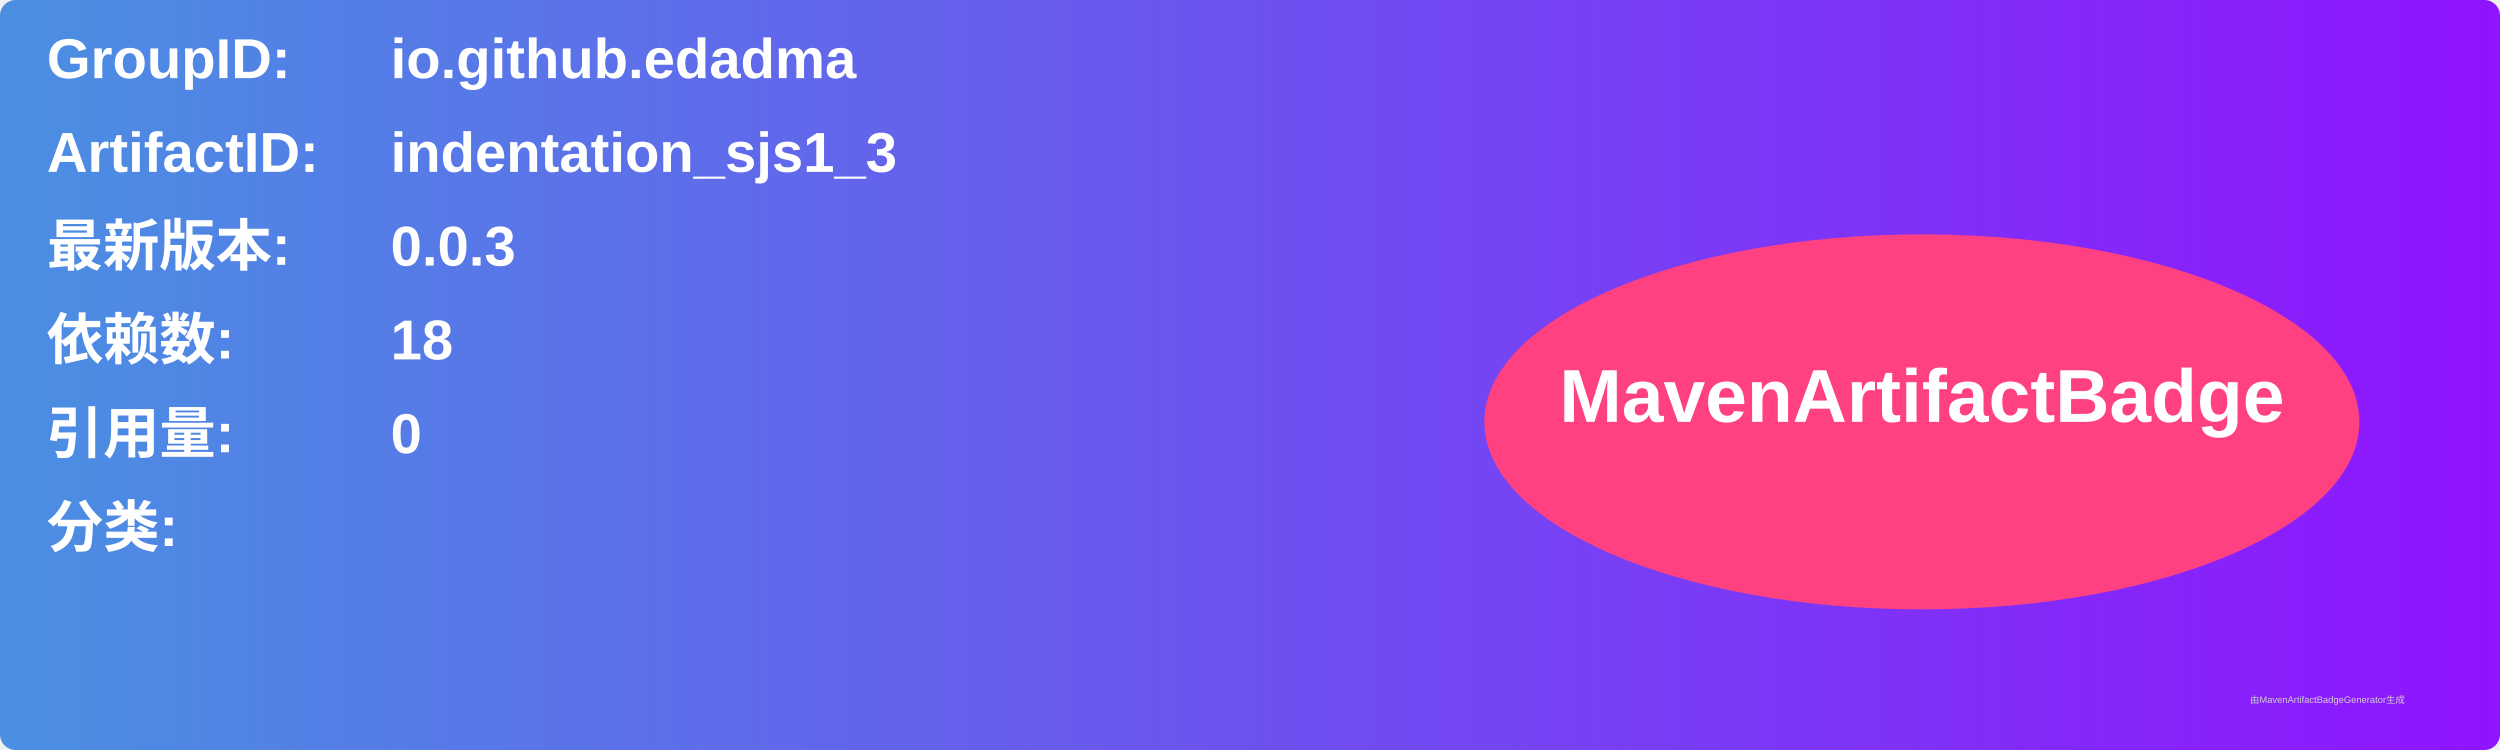
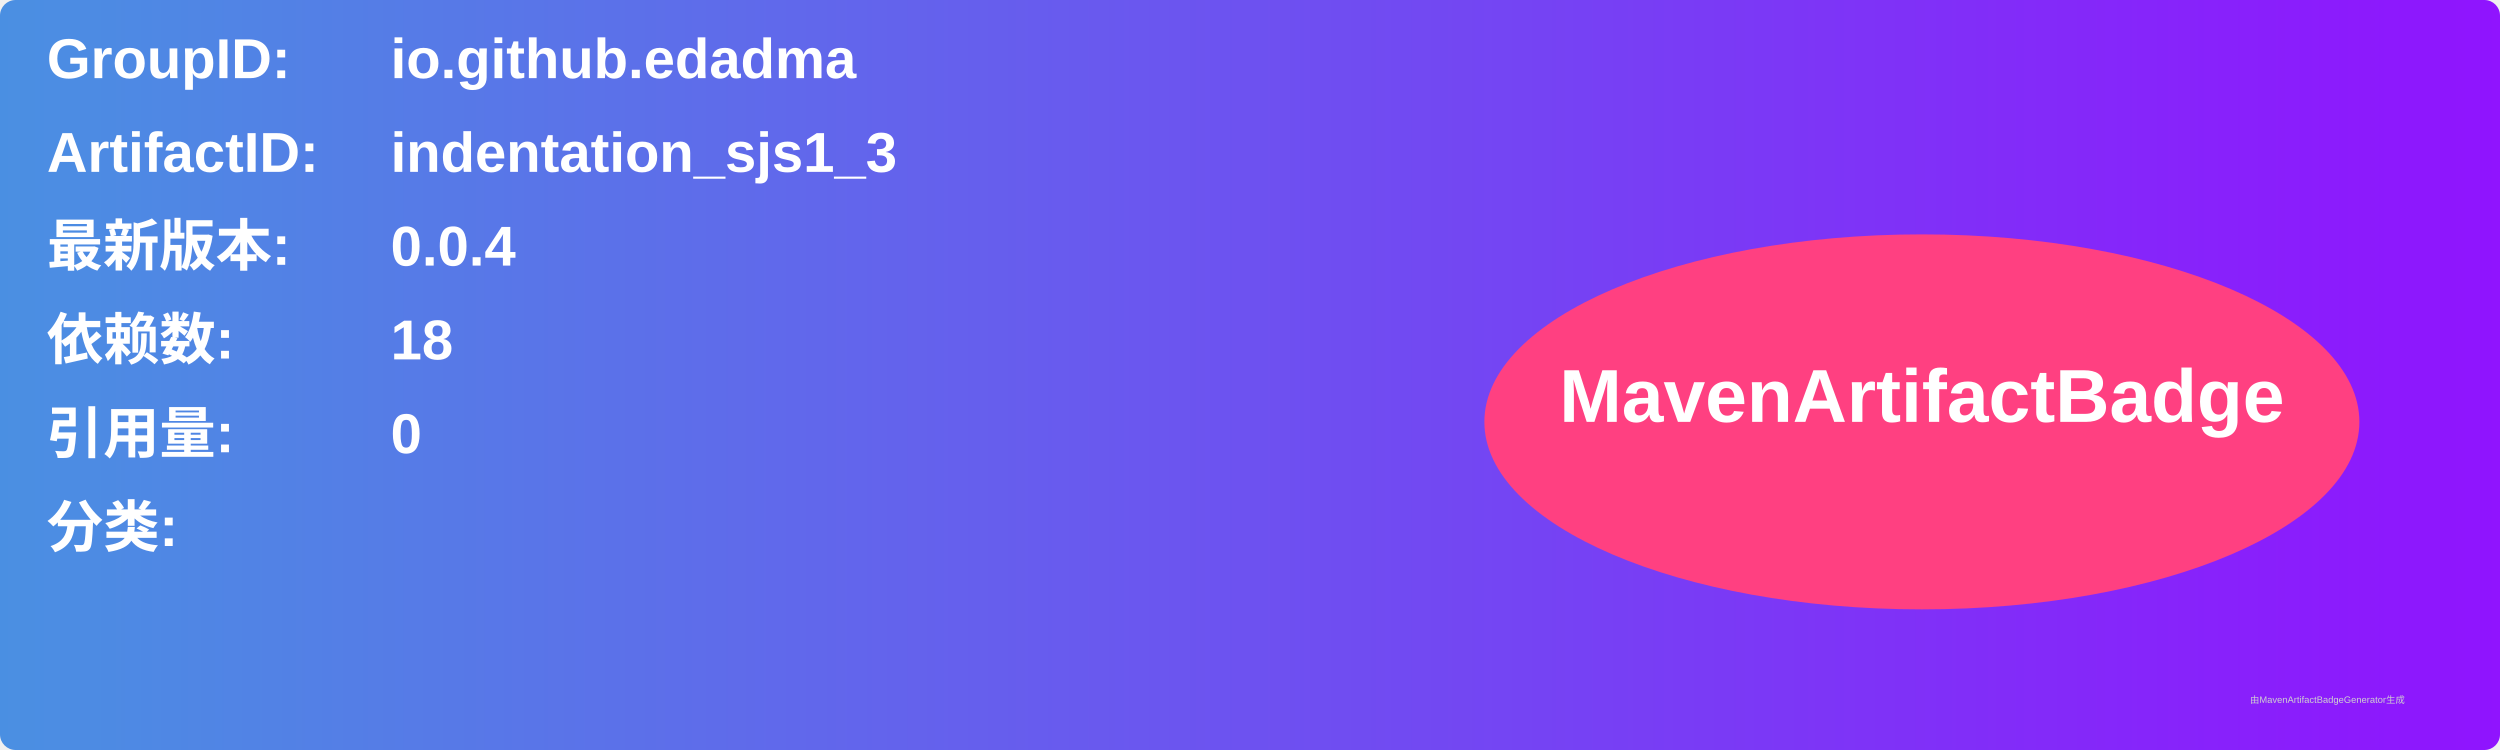
<svg xmlns="http://www.w3.org/2000/svg" width="800" height="240" viewBox="0 0 800 240">
  <linearGradient id="grad" x1="0%" y1="0%" x2="100%" y2="0%">
    <stop offset="0%" stop-color="#4a90e2" />
    <stop offset="100%" stop-color="#9013fe" />
  </linearGradient>
  <rect width="100%" height="100%" rx="5" ry="5" fill="url(#grad)" />
  <g transform="translate(15, 15)">
    <text x="0" y="10" font-family="Arial" font-size="18" fill="white" font-weight="bold" width="260">GroupID:</text>
    <text x="110" y="10" font-family="Arial" font-size="18" fill="white" font-weight="bold" width="460">io.github.edadma</text>
    <text x="0" y="40" font-family="Arial" font-size="18" fill="white" font-weight="bold" width="260">ArtifactID:</text>
    <text x="110" y="40" font-family="Arial" font-size="18" fill="white" font-weight="bold" width="460">indentation_sjs1_3</text>
    <text x="0" y="70" font-family="Arial" font-size="18" fill="white" font-weight="bold">最新版本:</text>
    <text x="110" y="70" font-family="Arial" font-size="18" fill="white" font-weight="bold">
-       <tspan font-weight="bold">0.0.3</tspan>
+       <tspan font-weight="bold">0.0.4</tspan>
    </text>
    <text x="0" y="100" font-family="Arial" font-size="18" fill="white" font-weight="bold">依赖数: </text>
    <text x="110" y="100" font-family="Arial" font-size="18" fill="white">
      <tspan font-weight="bold">18</tspan>
    </text>
    <text x="0" y="130" font-family="Arial" font-size="18" fill="white" font-weight="bold">引用量: </text>
    <text x="110" y="130" font-family="Arial" font-size="18" fill="white">
      <tspan font-weight="bold">0</tspan>
    </text>
    <text x="0" y="160" font-family="Arial" font-size="18" fill="white" font-weight="bold">分类:</text>
    <text x="10" y="190" font-family="Arial" font-size="10" fill="white">
      <tspan font-weight="bold" />
    </text>
    <ellipse cx="600" cy="120" rx="140" ry="60" fill="#ff4081" />
    <text x="600" y="120" text-anchor="middle" font-family="Arial" font-size="24" fill="white" font-weight="bold">MavenArtifactBadge</text>
  </g>
  <text x="720" y="225" font-family="Arial" font-size="3" fill="#d0d0d0">由MavenArtifactBadgeGenerator生成</text>
</svg>
